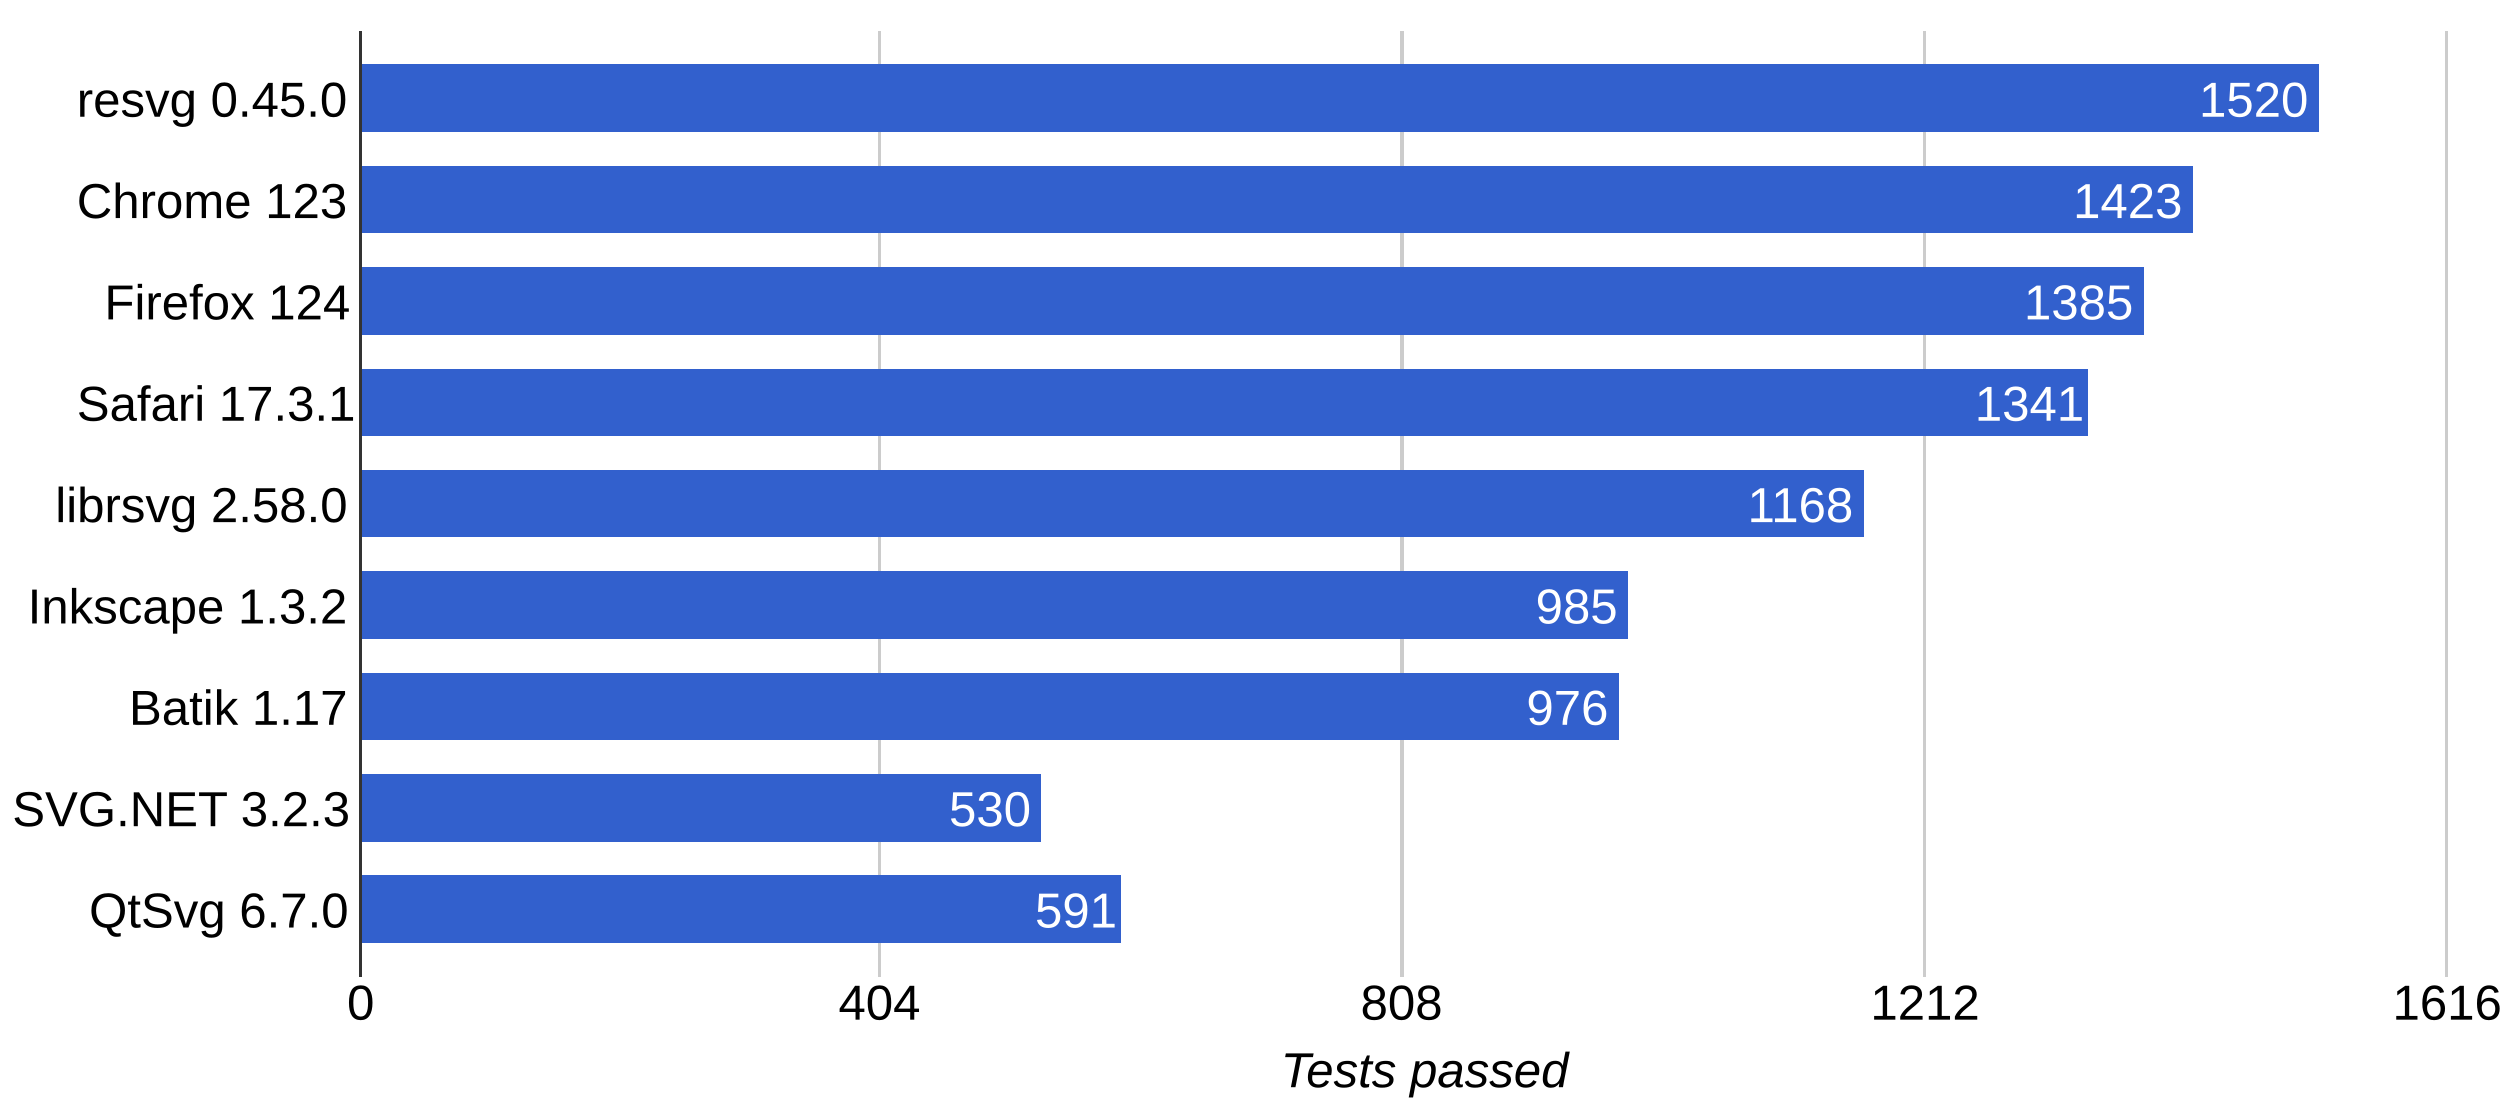
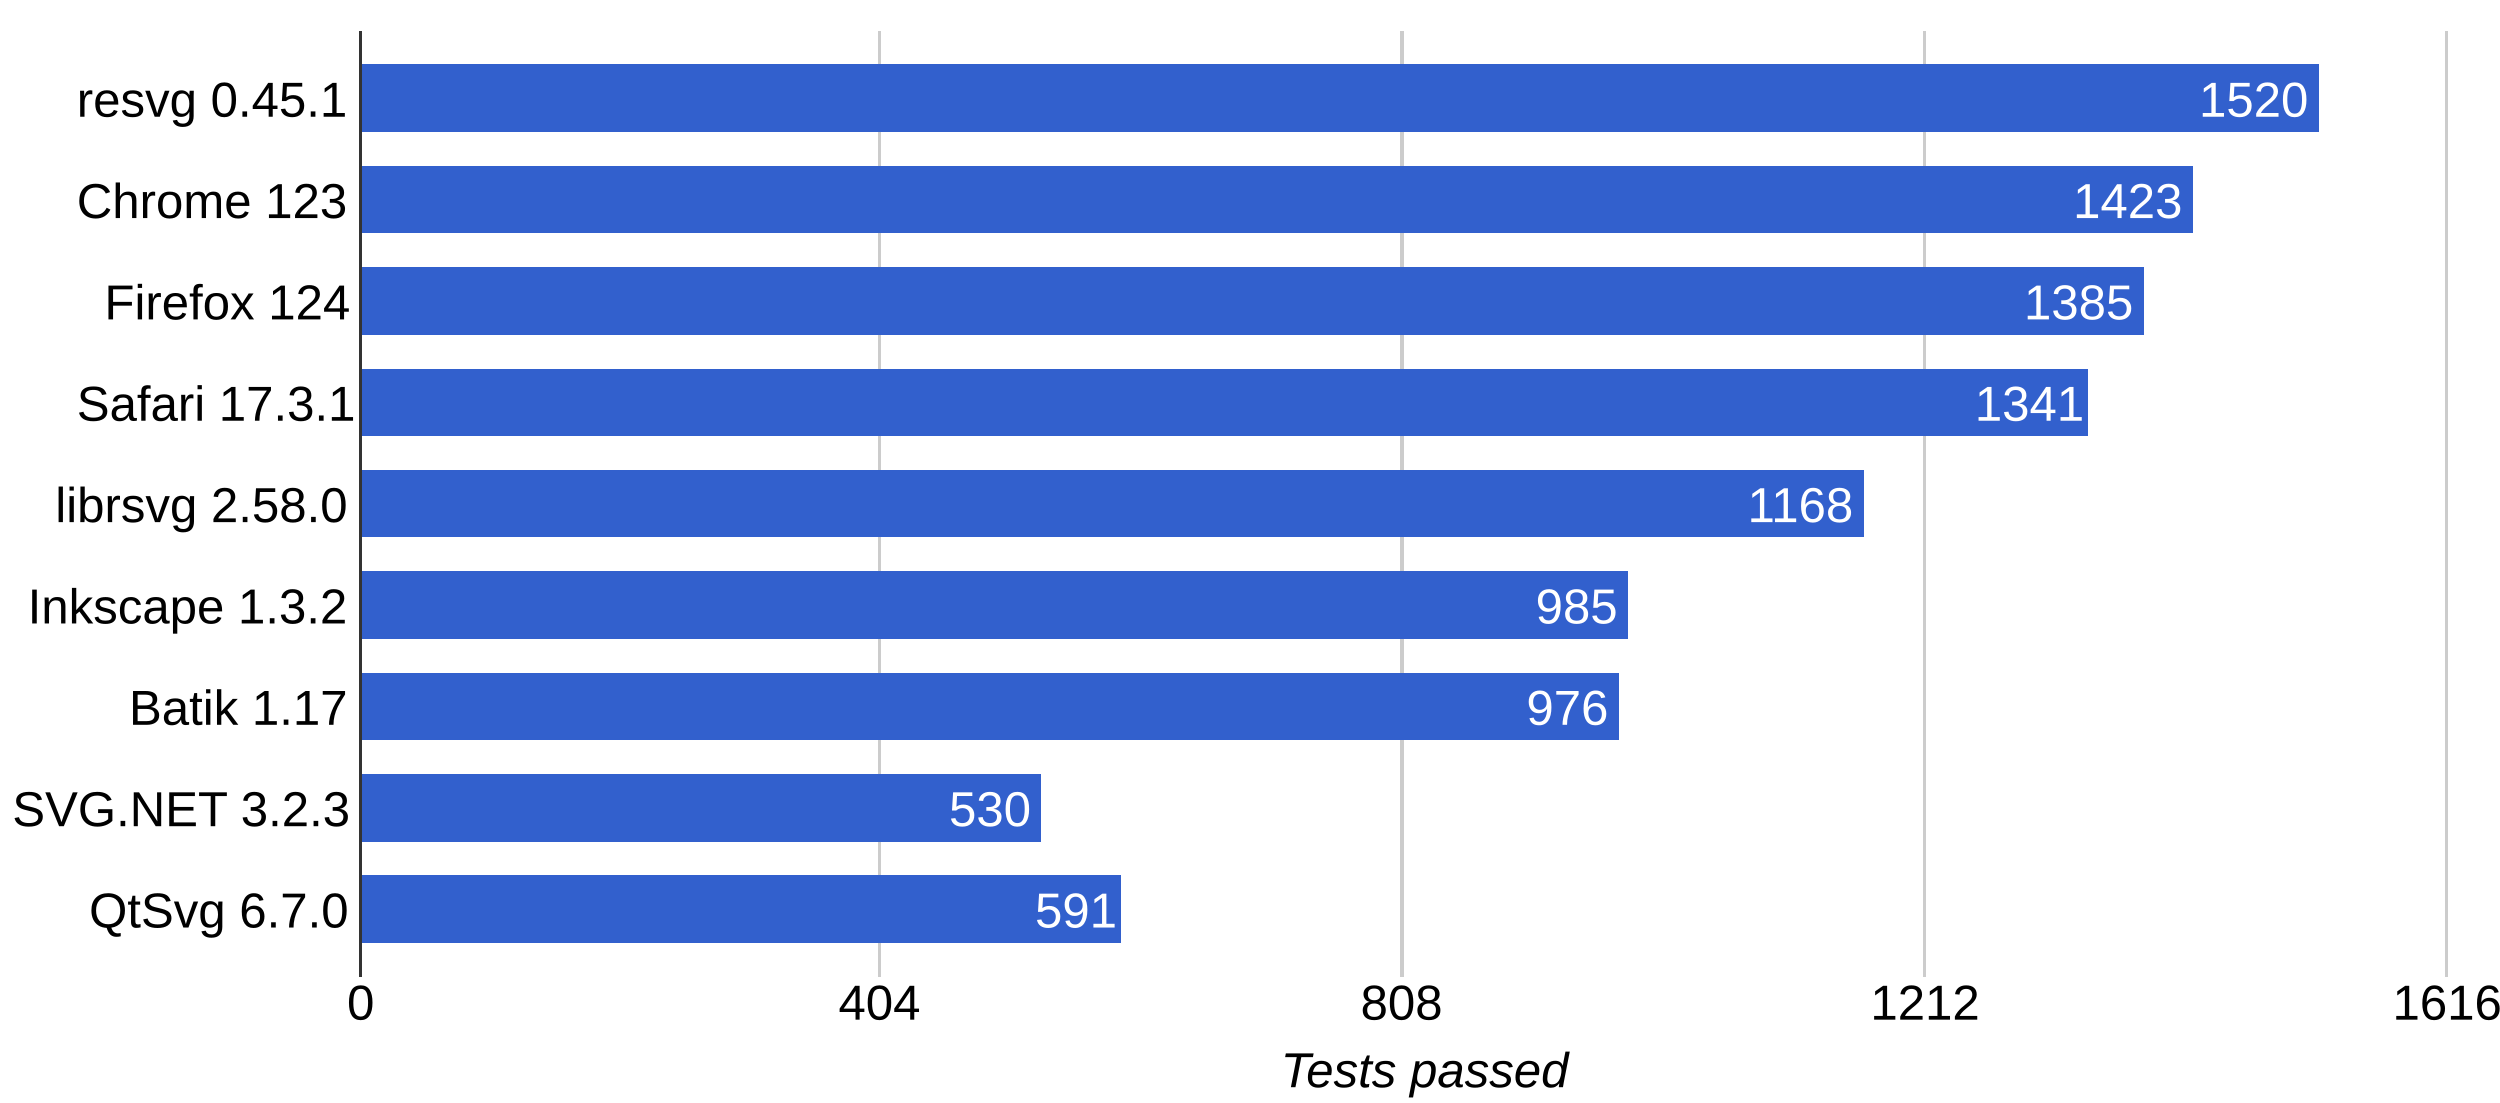
<svg xmlns="http://www.w3.org/2000/svg" height="359" shape-rendering="crispEdges" width="814">
  <rect width="814" height="359" fill="white" />
-   <text font-family="Arial" font-size="16" x="25" y="38">resvg 0.45.0</text>
+   <text font-family="Arial" font-size="16" x="25" y="38">resvg 0.45.1</text>
  <text font-family="Arial" font-size="16" x="25" y="71">Chrome 123</text>
  <text font-family="Arial" font-size="16" x="34" y="104">Firefox 124</text>
  <text font-family="Arial" font-size="16" x="25" y="137">Safari 17.3.1</text>
  <text font-family="Arial" font-size="16" x="18" y="170">librsvg 2.58.0</text>
  <text font-family="Arial" font-size="16" x="9" y="203">Inkscape 1.3.2</text>
  <text font-family="Arial" font-size="16" x="42" y="236">Batik 1.17</text>
  <text font-family="Arial" font-size="16" x="4" y="269">SVG.NET 3.2.3</text>
  <text font-family="Arial" font-size="16" x="29" y="302">QtSvg 6.7.0</text>
  <rect fill="#ccc" height="308" width="1" x="117" y="10" />
  <text fill="#000" font-family="Arial" font-size="16" x="113" y="332">0</text>
  <rect fill="#ccc" height="308" width="1" x="286" y="10" />
  <text fill="#000" font-family="Arial" font-size="16" x="273" y="332">404</text>
  <rect fill="#ccc" height="308" width="1" x="456" y="10" />
  <text fill="#000" font-family="Arial" font-size="16" x="443" y="332">808</text>
  <rect fill="#ccc" height="308" width="1" x="626" y="10" />
  <text fill="#000" font-family="Arial" font-size="16" x="609" y="332">1212</text>
  <rect fill="#ccc" height="308" width="1" x="796" y="10" />
  <text fill="#000" font-family="Arial" font-size="16" x="779" y="332">1616</text>
  <rect fill="#3260cd" height="22" width="638" x="117" y="21" />
  <text fill="#fff" font-family="Arial" font-size="16" x="716" y="38">1520</text>
  <rect fill="#3260cd" height="22" width="597" x="117" y="54" />
  <text fill="#fff" font-family="Arial" font-size="16" x="675" y="71">1423</text>
  <rect fill="#3260cd" height="22" width="581" x="117" y="87" />
  <text fill="#fff" font-family="Arial" font-size="16" x="659" y="104">1385</text>
  <rect fill="#3260cd" height="22" width="563" x="117" y="120" />
  <text fill="#fff" font-family="Arial" font-size="16" x="643" y="137">1341</text>
  <rect fill="#3260cd" height="22" width="490" x="117" y="153" />
  <text fill="#fff" font-family="Arial" font-size="16" x="569" y="170">1168</text>
  <rect fill="#3260cd" height="22" width="413" x="117" y="186" />
  <text fill="#fff" font-family="Arial" font-size="16" x="500" y="203">985</text>
  <rect fill="#3260cd" height="22" width="410" x="117" y="219" />
  <text fill="#fff" font-family="Arial" font-size="16" x="497" y="236">976</text>
  <rect fill="#3260cd" height="22" width="222" x="117" y="252" />
  <text fill="#fff" font-family="Arial" font-size="16" x="309" y="269">530</text>
  <rect fill="#3260cd" height="22" width="248" x="117" y="285" />
  <text fill="#fff" font-family="Arial" font-size="16" x="337" y="302">591</text>
  <rect fill="#333" height="308" width="1" x="117" y="10" />
  <text font-family="Arial" font-size="16" font-style="italic" x="417" y="354">Tests passed</text>
</svg>
